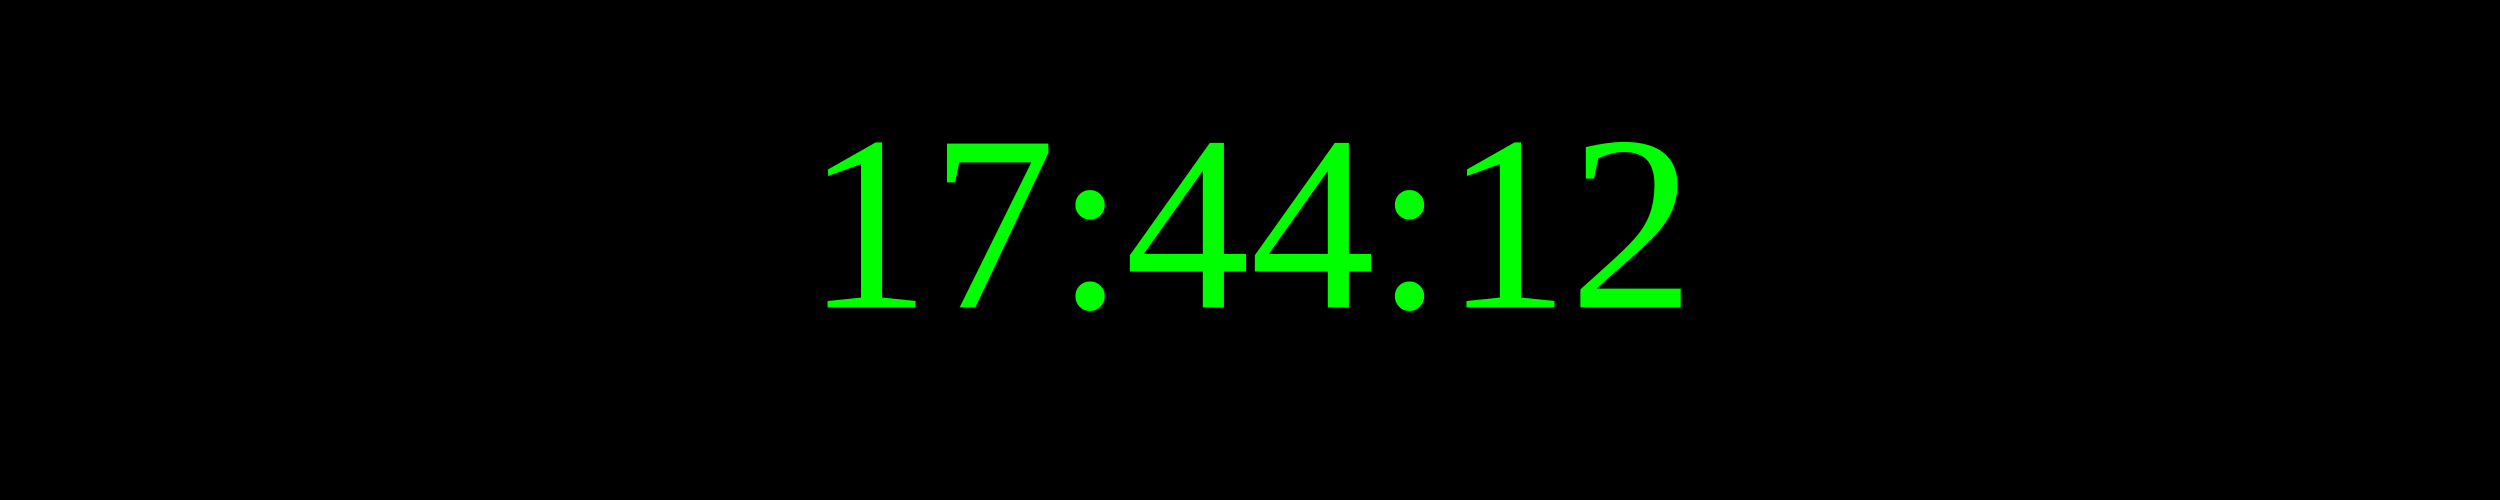
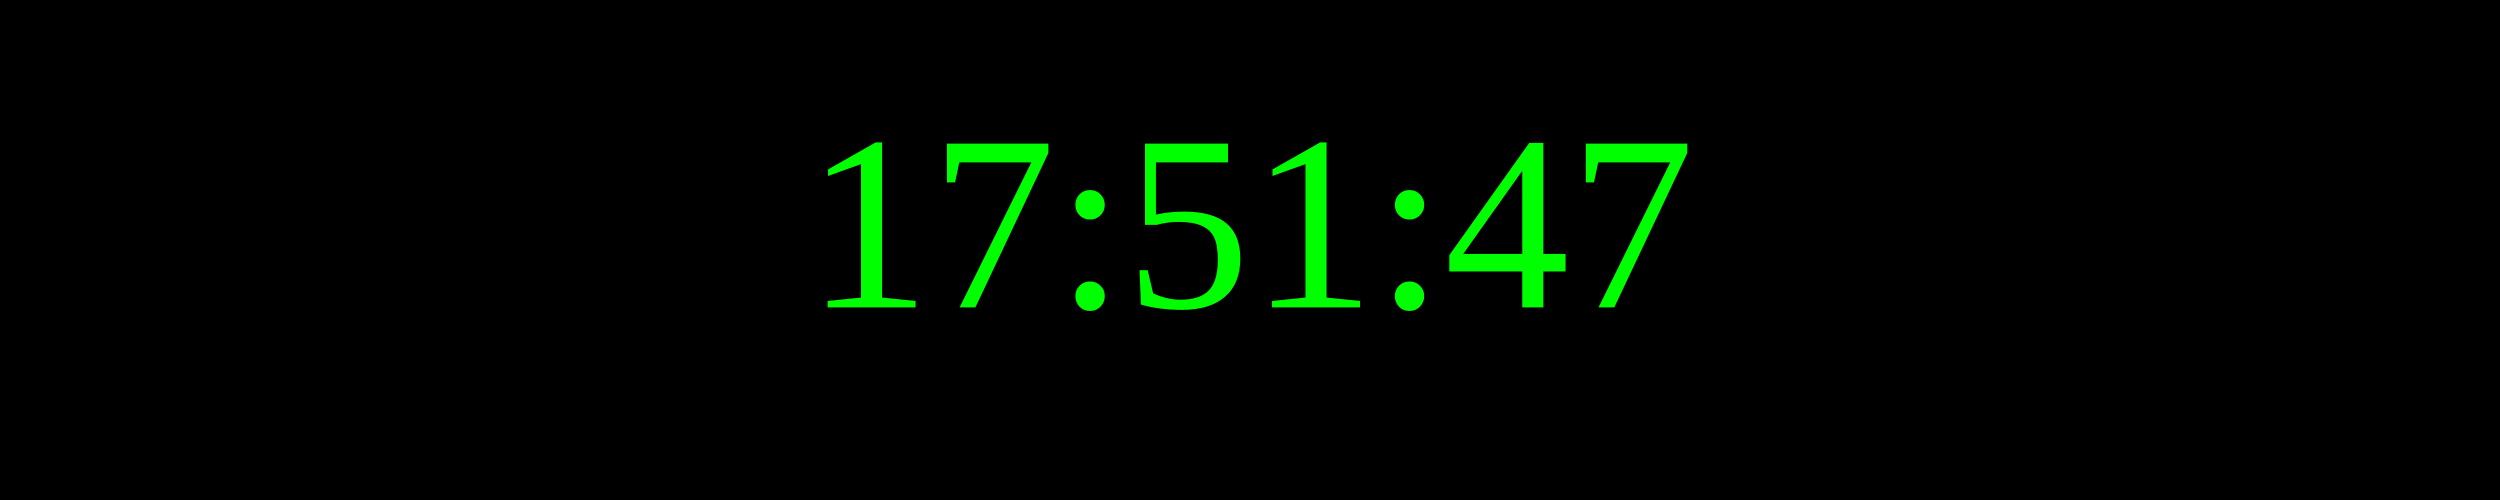
<svg xmlns="http://www.w3.org/2000/svg" width="250" height="50">
  <rect width="100%" height="100%" fill="black" />
  <text x="50%" y="50%" font-size="25" fill="lime" text-anchor="middle" dominant-baseline="middle">
- 17:44:12
+ 17:51:47
</text>
</svg>
